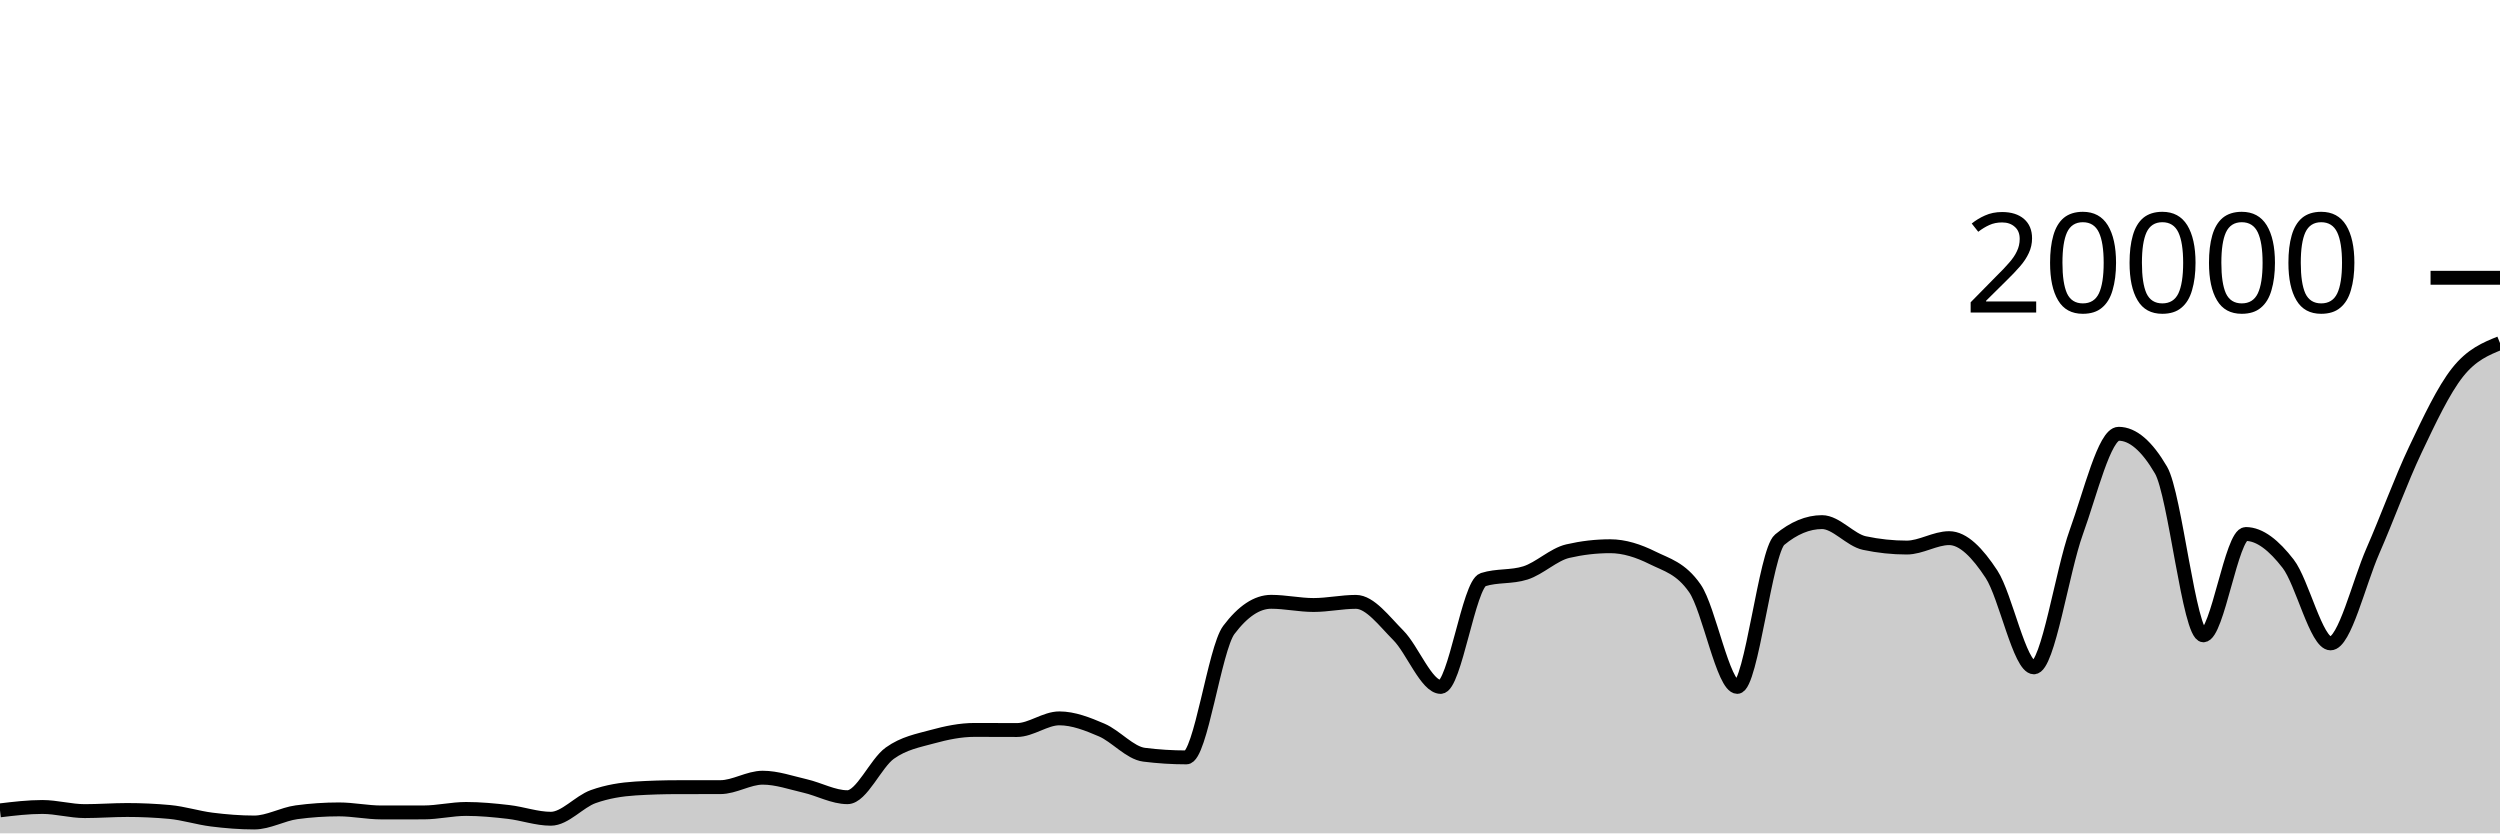
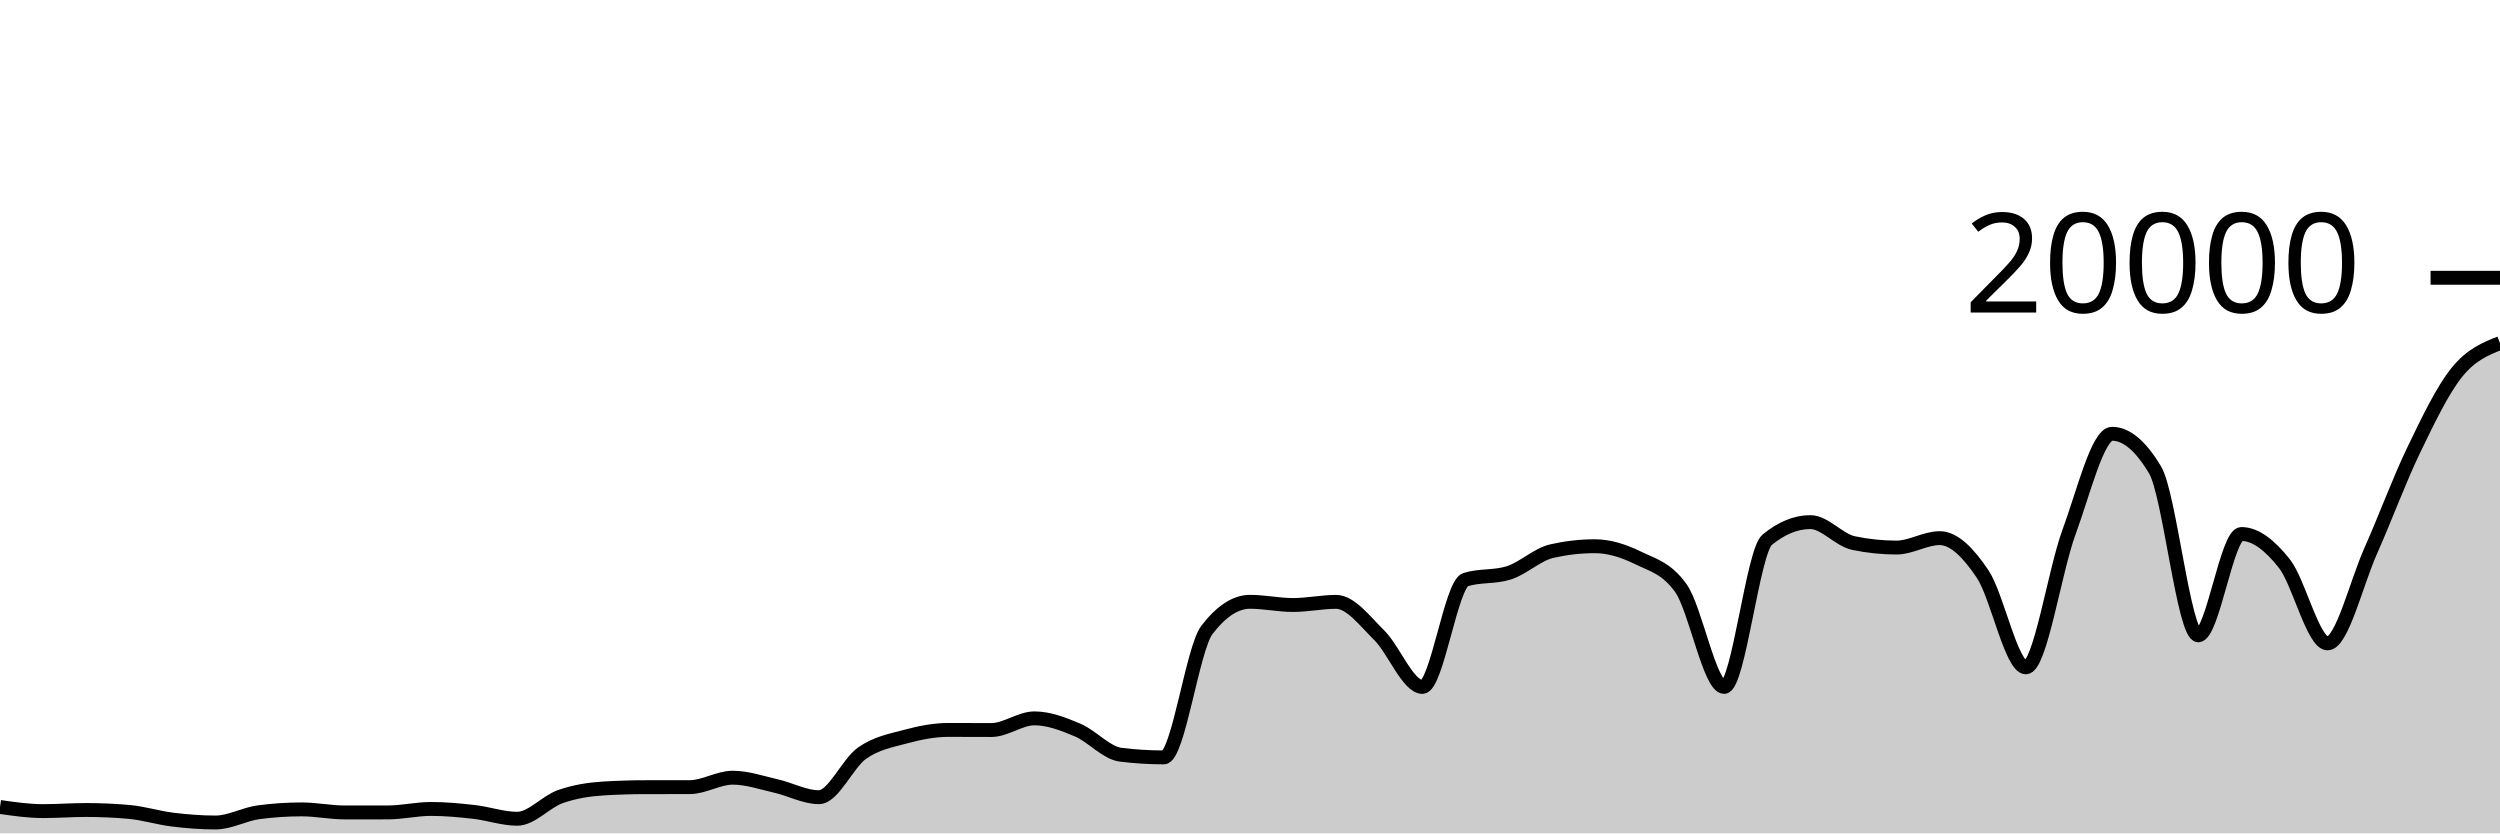
<svg xmlns="http://www.w3.org/2000/svg" viewBox="0 0 180 60">
  <g transform="translate(0,20)">
-     <path class="area" fill="rgba(0, 0, 0, 0.2)" d="M0,38.346C1.017,38.224,2.034,38.102,3.051,38.102C4.068,38.102,5.085,38.4,6.102,38.4C7.119,38.4,8.136,38.32,9.153,38.32C10.169,38.32,11.186,38.367,12.203,38.46C13.22,38.553,14.237,38.883,15.254,39.01C16.271,39.137,17.288,39.22,18.305,39.22C19.322,39.22,20.339,38.619,21.356,38.482C22.373,38.345,23.39,38.276,24.407,38.276C25.424,38.276,26.441,38.496,27.458,38.496C28.475,38.496,29.492,38.495,30.508,38.494C31.525,38.493,32.542,38.244,33.559,38.244C34.576,38.244,35.593,38.342,36.61,38.46C37.627,38.578,38.644,38.95,39.661,38.95C40.678,38.95,41.695,37.719,42.712,37.356C43.729,36.993,44.746,36.833,45.763,36.77C46.78,36.707,47.797,36.677,48.814,36.676C49.831,36.675,50.847,36.675,51.864,36.674C52.881,36.673,53.898,35.994,54.915,35.994C55.932,35.994,56.949,36.356,57.966,36.59C58.983,36.824,60,37.398,61.017,37.398C62.034,37.398,63.051,34.952,64.068,34.226C65.085,33.5,66.102,33.323,67.119,33.044C68.136,32.765,69.153,32.554,70.169,32.554C71.186,32.554,72.203,32.562,73.22,32.562C74.237,32.562,75.254,31.722,76.271,31.722C77.288,31.722,78.305,32.126,79.322,32.562C80.339,32.998,81.356,34.212,82.373,34.34C83.39,34.468,84.407,34.532,85.424,34.532C86.441,34.532,87.458,26.707,88.475,25.356C89.492,24.005,90.508,23.33,91.525,23.33C92.542,23.33,93.559,23.56,94.576,23.56C95.593,23.56,96.61,23.334,97.627,23.334C98.644,23.334,99.661,24.721,100.678,25.742C101.695,26.763,102.712,29.458,103.729,29.458C104.746,29.458,105.763,22.057,106.78,21.734C107.797,21.411,108.814,21.573,109.831,21.25C110.847,20.927,111.864,19.918,112.881,19.682C113.898,19.446,114.915,19.328,115.932,19.328C116.949,19.328,117.966,19.658,118.983,20.164C120,20.67,121.017,20.897,122.034,22.362C123.051,23.827,124.068,29.458,125.085,29.458C126.102,29.458,127.119,19.702,128.136,18.858C129.153,18.014,130.169,17.592,131.186,17.592C132.203,17.592,133.22,18.884,134.237,19.1C135.254,19.316,136.271,19.424,137.288,19.424C138.305,19.424,139.322,18.746,140.339,18.746C141.356,18.746,142.373,19.795,143.39,21.346C144.407,22.897,145.424,28.05,146.441,28.05C147.458,28.05,148.475,21.121,149.492,18.318C150.508,15.515,151.525,11.232,152.542,11.232C153.559,11.232,154.576,12.104,155.593,13.848C156.61,15.592,157.627,25.744,158.644,25.744C159.661,25.744,160.678,18.448,161.695,18.448C162.712,18.448,163.729,19.275,164.746,20.588C165.763,21.901,166.78,26.324,167.797,26.324C168.814,26.324,169.831,21.986,170.847,19.664C171.864,17.342,172.881,14.537,173.898,12.394C174.915,10.251,175.932,8.088,176.949,6.806C177.966,5.524,178.983,5.113,180,4.702L180,40C178.983,40,177.966,40,176.949,40C175.932,40,174.915,40,173.898,40C172.881,40,171.864,40,170.847,40C169.831,40,168.814,40,167.797,40C166.78,40,165.763,40,164.746,40C163.729,40,162.712,40,161.695,40C160.678,40,159.661,40,158.644,40C157.627,40,156.61,40,155.593,40C154.576,40,153.559,40,152.542,40C151.525,40,150.508,40,149.492,40C148.475,40,147.458,40,146.441,40C145.424,40,144.407,40,143.39,40C142.373,40,141.356,40,140.339,40C139.322,40,138.305,40,137.288,40C136.271,40,135.254,40,134.237,40C133.22,40,132.203,40,131.186,40C130.169,40,129.153,40,128.136,40C127.119,40,126.102,40,125.085,40C124.068,40,123.051,40,122.034,40C121.017,40,120,40,118.983,40C117.966,40,116.949,40,115.932,40C114.915,40,113.898,40,112.881,40C111.864,40,110.847,40,109.831,40C108.814,40,107.797,40,106.78,40C105.763,40,104.746,40,103.729,40C102.712,40,101.695,40,100.678,40C99.661,40,98.644,40,97.627,40C96.61,40,95.593,40,94.576,40C93.559,40,92.542,40,91.525,40C90.508,40,89.492,40,88.475,40C87.458,40,86.441,40,85.424,40C84.407,40,83.39,40,82.373,40C81.356,40,80.339,40,79.322,40C78.305,40,77.288,40,76.271,40C75.254,40,74.237,40,73.22,40C72.203,40,71.186,40,70.169,40C69.153,40,68.136,40,67.119,40C66.102,40,65.085,40,64.068,40C63.051,40,62.034,40,61.017,40C60,40,58.983,40,57.966,40C56.949,40,55.932,40,54.915,40C53.898,40,52.881,40,51.864,40C50.847,40,49.831,40,48.814,40C47.797,40,46.78,40,45.763,40C44.746,40,43.729,40,42.712,40C41.695,40,40.678,40,39.661,40C38.644,40,37.627,40,36.61,40C35.593,40,34.576,40,33.559,40C32.542,40,31.525,40,30.508,40C29.492,40,28.475,40,27.458,40C26.441,40,25.424,40,24.407,40C23.39,40,22.373,40,21.356,40C20.339,40,19.322,40,18.305,40C17.288,40,16.271,40,15.254,40C14.237,40,13.22,40,12.203,40C11.186,40,10.169,40,9.153,40C8.136,40,7.119,40,6.102,40C5.085,40,4.068,40,3.051,40C2.034,40,1.017,40,0,40Z" />
-     <path class="line" stroke="black" fill="none" d="M0,38.346C1.017,38.224,2.034,38.102,3.051,38.102C4.068,38.102,5.085,38.4,6.102,38.4C7.119,38.4,8.136,38.32,9.153,38.32C10.169,38.32,11.186,38.367,12.203,38.46C13.22,38.553,14.237,38.883,15.254,39.01C16.271,39.137,17.288,39.22,18.305,39.22C19.322,39.22,20.339,38.619,21.356,38.482C22.373,38.345,23.39,38.276,24.407,38.276C25.424,38.276,26.441,38.496,27.458,38.496C28.475,38.496,29.492,38.495,30.508,38.494C31.525,38.493,32.542,38.244,33.559,38.244C34.576,38.244,35.593,38.342,36.61,38.46C37.627,38.578,38.644,38.95,39.661,38.95C40.678,38.95,41.695,37.719,42.712,37.356C43.729,36.993,44.746,36.833,45.763,36.77C46.78,36.707,47.797,36.677,48.814,36.676C49.831,36.675,50.847,36.675,51.864,36.674C52.881,36.673,53.898,35.994,54.915,35.994C55.932,35.994,56.949,36.356,57.966,36.59C58.983,36.824,60,37.398,61.017,37.398C62.034,37.398,63.051,34.952,64.068,34.226C65.085,33.5,66.102,33.323,67.119,33.044C68.136,32.765,69.153,32.554,70.169,32.554C71.186,32.554,72.203,32.562,73.22,32.562C74.237,32.562,75.254,31.722,76.271,31.722C77.288,31.722,78.305,32.126,79.322,32.562C80.339,32.998,81.356,34.212,82.373,34.34C83.39,34.468,84.407,34.532,85.424,34.532C86.441,34.532,87.458,26.707,88.475,25.356C89.492,24.005,90.508,23.33,91.525,23.33C92.542,23.33,93.559,23.56,94.576,23.56C95.593,23.56,96.61,23.334,97.627,23.334C98.644,23.334,99.661,24.721,100.678,25.742C101.695,26.763,102.712,29.458,103.729,29.458C104.746,29.458,105.763,22.057,106.78,21.734C107.797,21.411,108.814,21.573,109.831,21.25C110.847,20.927,111.864,19.918,112.881,19.682C113.898,19.446,114.915,19.328,115.932,19.328C116.949,19.328,117.966,19.658,118.983,20.164C120,20.67,121.017,20.897,122.034,22.362C123.051,23.827,124.068,29.458,125.085,29.458C126.102,29.458,127.119,19.702,128.136,18.858C129.153,18.014,130.169,17.592,131.186,17.592C132.203,17.592,133.22,18.884,134.237,19.1C135.254,19.316,136.271,19.424,137.288,19.424C138.305,19.424,139.322,18.746,140.339,18.746C141.356,18.746,142.373,19.795,143.39,21.346C144.407,22.897,145.424,28.05,146.441,28.05C147.458,28.05,148.475,21.121,149.492,18.318C150.508,15.515,151.525,11.232,152.542,11.232C153.559,11.232,154.576,12.104,155.593,13.848C156.61,15.592,157.627,25.744,158.644,25.744C159.661,25.744,160.678,18.448,161.695,18.448C162.712,18.448,163.729,19.275,164.746,20.588C165.763,21.901,166.78,26.324,167.797,26.324C168.814,26.324,169.831,21.986,170.847,19.664C171.864,17.342,172.881,14.537,173.898,12.394C174.915,10.251,175.932,8.088,176.949,6.806C177.966,5.524,178.983,5.113,180,4.702" />
+     <path class="area" fill="rgba(0, 0, 0, 0.2)" d="M0,38.102C1.034,38.251,2.069,38.4,3.103,38.4C4.138,38.4,5.172,38.32,6.207,38.32C7.241,38.32,8.276,38.367,9.31,38.46C10.345,38.553,11.379,38.883,12.414,39.01C13.448,39.137,14.483,39.22,15.517,39.22C16.552,39.22,17.586,38.619,18.621,38.482C19.655,38.345,20.69,38.276,21.724,38.276C22.759,38.276,23.793,38.496,24.828,38.496C25.862,38.496,26.897,38.495,27.931,38.494C28.966,38.493,30,38.244,31.034,38.244C32.069,38.244,33.103,38.342,34.138,38.46C35.172,38.578,36.207,38.95,37.241,38.95C38.276,38.95,39.31,37.719,40.345,37.356C41.379,36.993,42.414,36.833,43.448,36.77C44.483,36.707,45.517,36.677,46.552,36.676C47.586,36.675,48.621,36.675,49.655,36.674C50.69,36.673,51.724,35.994,52.759,35.994C53.793,35.994,54.828,36.356,55.862,36.59C56.897,36.824,57.931,37.398,58.966,37.398C60,37.398,61.034,34.952,62.069,34.226C63.103,33.5,64.138,33.323,65.172,33.044C66.207,32.765,67.241,32.554,68.276,32.554C69.31,32.554,70.345,32.562,71.379,32.562C72.414,32.562,73.448,31.722,74.483,31.722C75.517,31.722,76.552,32.126,77.586,32.562C78.621,32.998,79.655,34.212,80.69,34.34C81.724,34.468,82.759,34.532,83.793,34.532C84.828,34.532,85.862,26.707,86.897,25.356C87.931,24.005,88.966,23.33,90,23.33C91.034,23.33,92.069,23.56,93.103,23.56C94.138,23.56,95.172,23.334,96.207,23.334C97.241,23.334,98.276,24.721,99.31,25.742C100.345,26.763,101.379,29.458,102.414,29.458C103.448,29.458,104.483,22.057,105.517,21.734C106.552,21.411,107.586,21.573,108.621,21.25C109.655,20.927,110.69,19.918,111.724,19.682C112.759,19.446,113.793,19.328,114.828,19.328C115.862,19.328,116.897,19.658,117.931,20.164C118.966,20.67,120,20.897,121.034,22.362C122.069,23.827,123.103,29.458,124.138,29.458C125.172,29.458,126.207,19.702,127.241,18.858C128.276,18.014,129.31,17.592,130.345,17.592C131.379,17.592,132.414,18.884,133.448,19.1C134.483,19.316,135.517,19.424,136.552,19.424C137.586,19.424,138.621,18.746,139.655,18.746C140.69,18.746,141.724,19.795,142.759,21.346C143.793,22.897,144.828,28.05,145.862,28.05C146.897,28.05,147.931,21.121,148.966,18.318C150,15.515,151.034,11.232,152.069,11.232C153.103,11.232,154.138,12.104,155.172,13.848C156.207,15.592,157.241,25.744,158.276,25.744C159.31,25.744,160.345,18.448,161.379,18.448C162.414,18.448,163.448,19.275,164.483,20.588C165.517,21.901,166.552,26.324,167.586,26.324C168.621,26.324,169.655,21.986,170.69,19.664C171.724,17.342,172.759,14.537,173.793,12.394C174.828,10.251,175.862,8.088,176.897,6.806C177.931,5.524,178.966,5.113,180,4.702L180,40C178.966,40,177.931,40,176.897,40C175.862,40,174.828,40,173.793,40C172.759,40,171.724,40,170.69,40C169.655,40,168.621,40,167.586,40C166.552,40,165.517,40,164.483,40C163.448,40,162.414,40,161.379,40C160.345,40,159.31,40,158.276,40C157.241,40,156.207,40,155.172,40C154.138,40,153.103,40,152.069,40C151.034,40,150,40,148.966,40C147.931,40,146.897,40,145.862,40C144.828,40,143.793,40,142.759,40C141.724,40,140.69,40,139.655,40C138.621,40,137.586,40,136.552,40C135.517,40,134.483,40,133.448,40C132.414,40,131.379,40,130.345,40C129.31,40,128.276,40,127.241,40C126.207,40,125.172,40,124.138,40C123.103,40,122.069,40,121.034,40C120,40,118.966,40,117.931,40C116.897,40,115.862,40,114.828,40C113.793,40,112.759,40,111.724,40C110.69,40,109.655,40,108.621,40C107.586,40,106.552,40,105.517,40C104.483,40,103.448,40,102.414,40C101.379,40,100.345,40,99.31,40C98.276,40,97.241,40,96.207,40C95.172,40,94.138,40,93.103,40C92.069,40,91.034,40,90,40C88.966,40,87.931,40,86.897,40C85.862,40,84.828,40,83.793,40C82.759,40,81.724,40,80.69,40C79.655,40,78.621,40,77.586,40C76.552,40,75.517,40,74.483,40C73.448,40,72.414,40,71.379,40C70.345,40,69.31,40,68.276,40C67.241,40,66.207,40,65.172,40C64.138,40,63.103,40,62.069,40C61.034,40,60,40,58.966,40C57.931,40,56.897,40,55.862,40C54.828,40,53.793,40,52.759,40C51.724,40,50.69,40,49.655,40C48.621,40,47.586,40,46.552,40C45.517,40,44.483,40,43.448,40C42.414,40,41.379,40,40.345,40C39.31,40,38.276,40,37.241,40C36.207,40,35.172,40,34.138,40C33.103,40,32.069,40,31.034,40C30,40,28.966,40,27.931,40C26.897,40,25.862,40,24.828,40C23.793,40,22.759,40,21.724,40C20.69,40,19.655,40,18.621,40C17.586,40,16.552,40,15.517,40C14.483,40,13.448,40,12.414,40C11.379,40,10.345,40,9.31,40C8.276,40,7.241,40,6.207,40C5.172,40,4.138,40,3.103,40C2.069,40,1.034,40,0,40Z" />
+     <path class="line" stroke="black" fill="none" d="M0,38.102C1.034,38.251,2.069,38.4,3.103,38.4C4.138,38.4,5.172,38.32,6.207,38.32C7.241,38.32,8.276,38.367,9.31,38.46C10.345,38.553,11.379,38.883,12.414,39.01C13.448,39.137,14.483,39.22,15.517,39.22C16.552,39.22,17.586,38.619,18.621,38.482C19.655,38.345,20.69,38.276,21.724,38.276C22.759,38.276,23.793,38.496,24.828,38.496C25.862,38.496,26.897,38.495,27.931,38.494C28.966,38.493,30,38.244,31.034,38.244C32.069,38.244,33.103,38.342,34.138,38.46C35.172,38.578,36.207,38.95,37.241,38.95C38.276,38.95,39.31,37.719,40.345,37.356C41.379,36.993,42.414,36.833,43.448,36.77C44.483,36.707,45.517,36.677,46.552,36.676C47.586,36.675,48.621,36.675,49.655,36.674C50.69,36.673,51.724,35.994,52.759,35.994C53.793,35.994,54.828,36.356,55.862,36.59C56.897,36.824,57.931,37.398,58.966,37.398C60,37.398,61.034,34.952,62.069,34.226C63.103,33.5,64.138,33.323,65.172,33.044C66.207,32.765,67.241,32.554,68.276,32.554C69.31,32.554,70.345,32.562,71.379,32.562C72.414,32.562,73.448,31.722,74.483,31.722C75.517,31.722,76.552,32.126,77.586,32.562C78.621,32.998,79.655,34.212,80.69,34.34C81.724,34.468,82.759,34.532,83.793,34.532C84.828,34.532,85.862,26.707,86.897,25.356C87.931,24.005,88.966,23.33,90,23.33C91.034,23.33,92.069,23.56,93.103,23.56C94.138,23.56,95.172,23.334,96.207,23.334C97.241,23.334,98.276,24.721,99.31,25.742C100.345,26.763,101.379,29.458,102.414,29.458C103.448,29.458,104.483,22.057,105.517,21.734C106.552,21.411,107.586,21.573,108.621,21.25C109.655,20.927,110.69,19.918,111.724,19.682C112.759,19.446,113.793,19.328,114.828,19.328C115.862,19.328,116.897,19.658,117.931,20.164C118.966,20.67,120,20.897,121.034,22.362C122.069,23.827,123.103,29.458,124.138,29.458C125.172,29.458,126.207,19.702,127.241,18.858C128.276,18.014,129.31,17.592,130.345,17.592C131.379,17.592,132.414,18.884,133.448,19.1C134.483,19.316,135.517,19.424,136.552,19.424C137.586,19.424,138.621,18.746,139.655,18.746C140.69,18.746,141.724,19.795,142.759,21.346C143.793,22.897,144.828,28.05,145.862,28.05C146.897,28.05,147.931,21.121,148.966,18.318C150,15.515,151.034,11.232,152.069,11.232C153.103,11.232,154.138,12.104,155.172,13.848C156.207,15.592,157.241,25.744,158.276,25.744C159.31,25.744,160.345,18.448,161.379,18.448C162.414,18.448,163.448,19.275,164.483,20.588C165.517,21.901,166.552,26.324,167.586,26.324C168.621,26.324,169.655,21.986,170.69,19.664C171.724,17.342,172.759,14.537,173.793,12.394C174.828,10.251,175.862,8.088,176.897,6.806C177.931,5.524,178.966,5.113,180,4.702" />
    <path class="axis-ceiling" stroke-width="1" stroke="black" fill="none" d="M175,0L180,0" />
    <text class="axis-ceiling-label" font-family="sans-serif" text-anchor="end" font-size="10px" x="170" y="2.5">20000</text>
  </g>
</svg>
